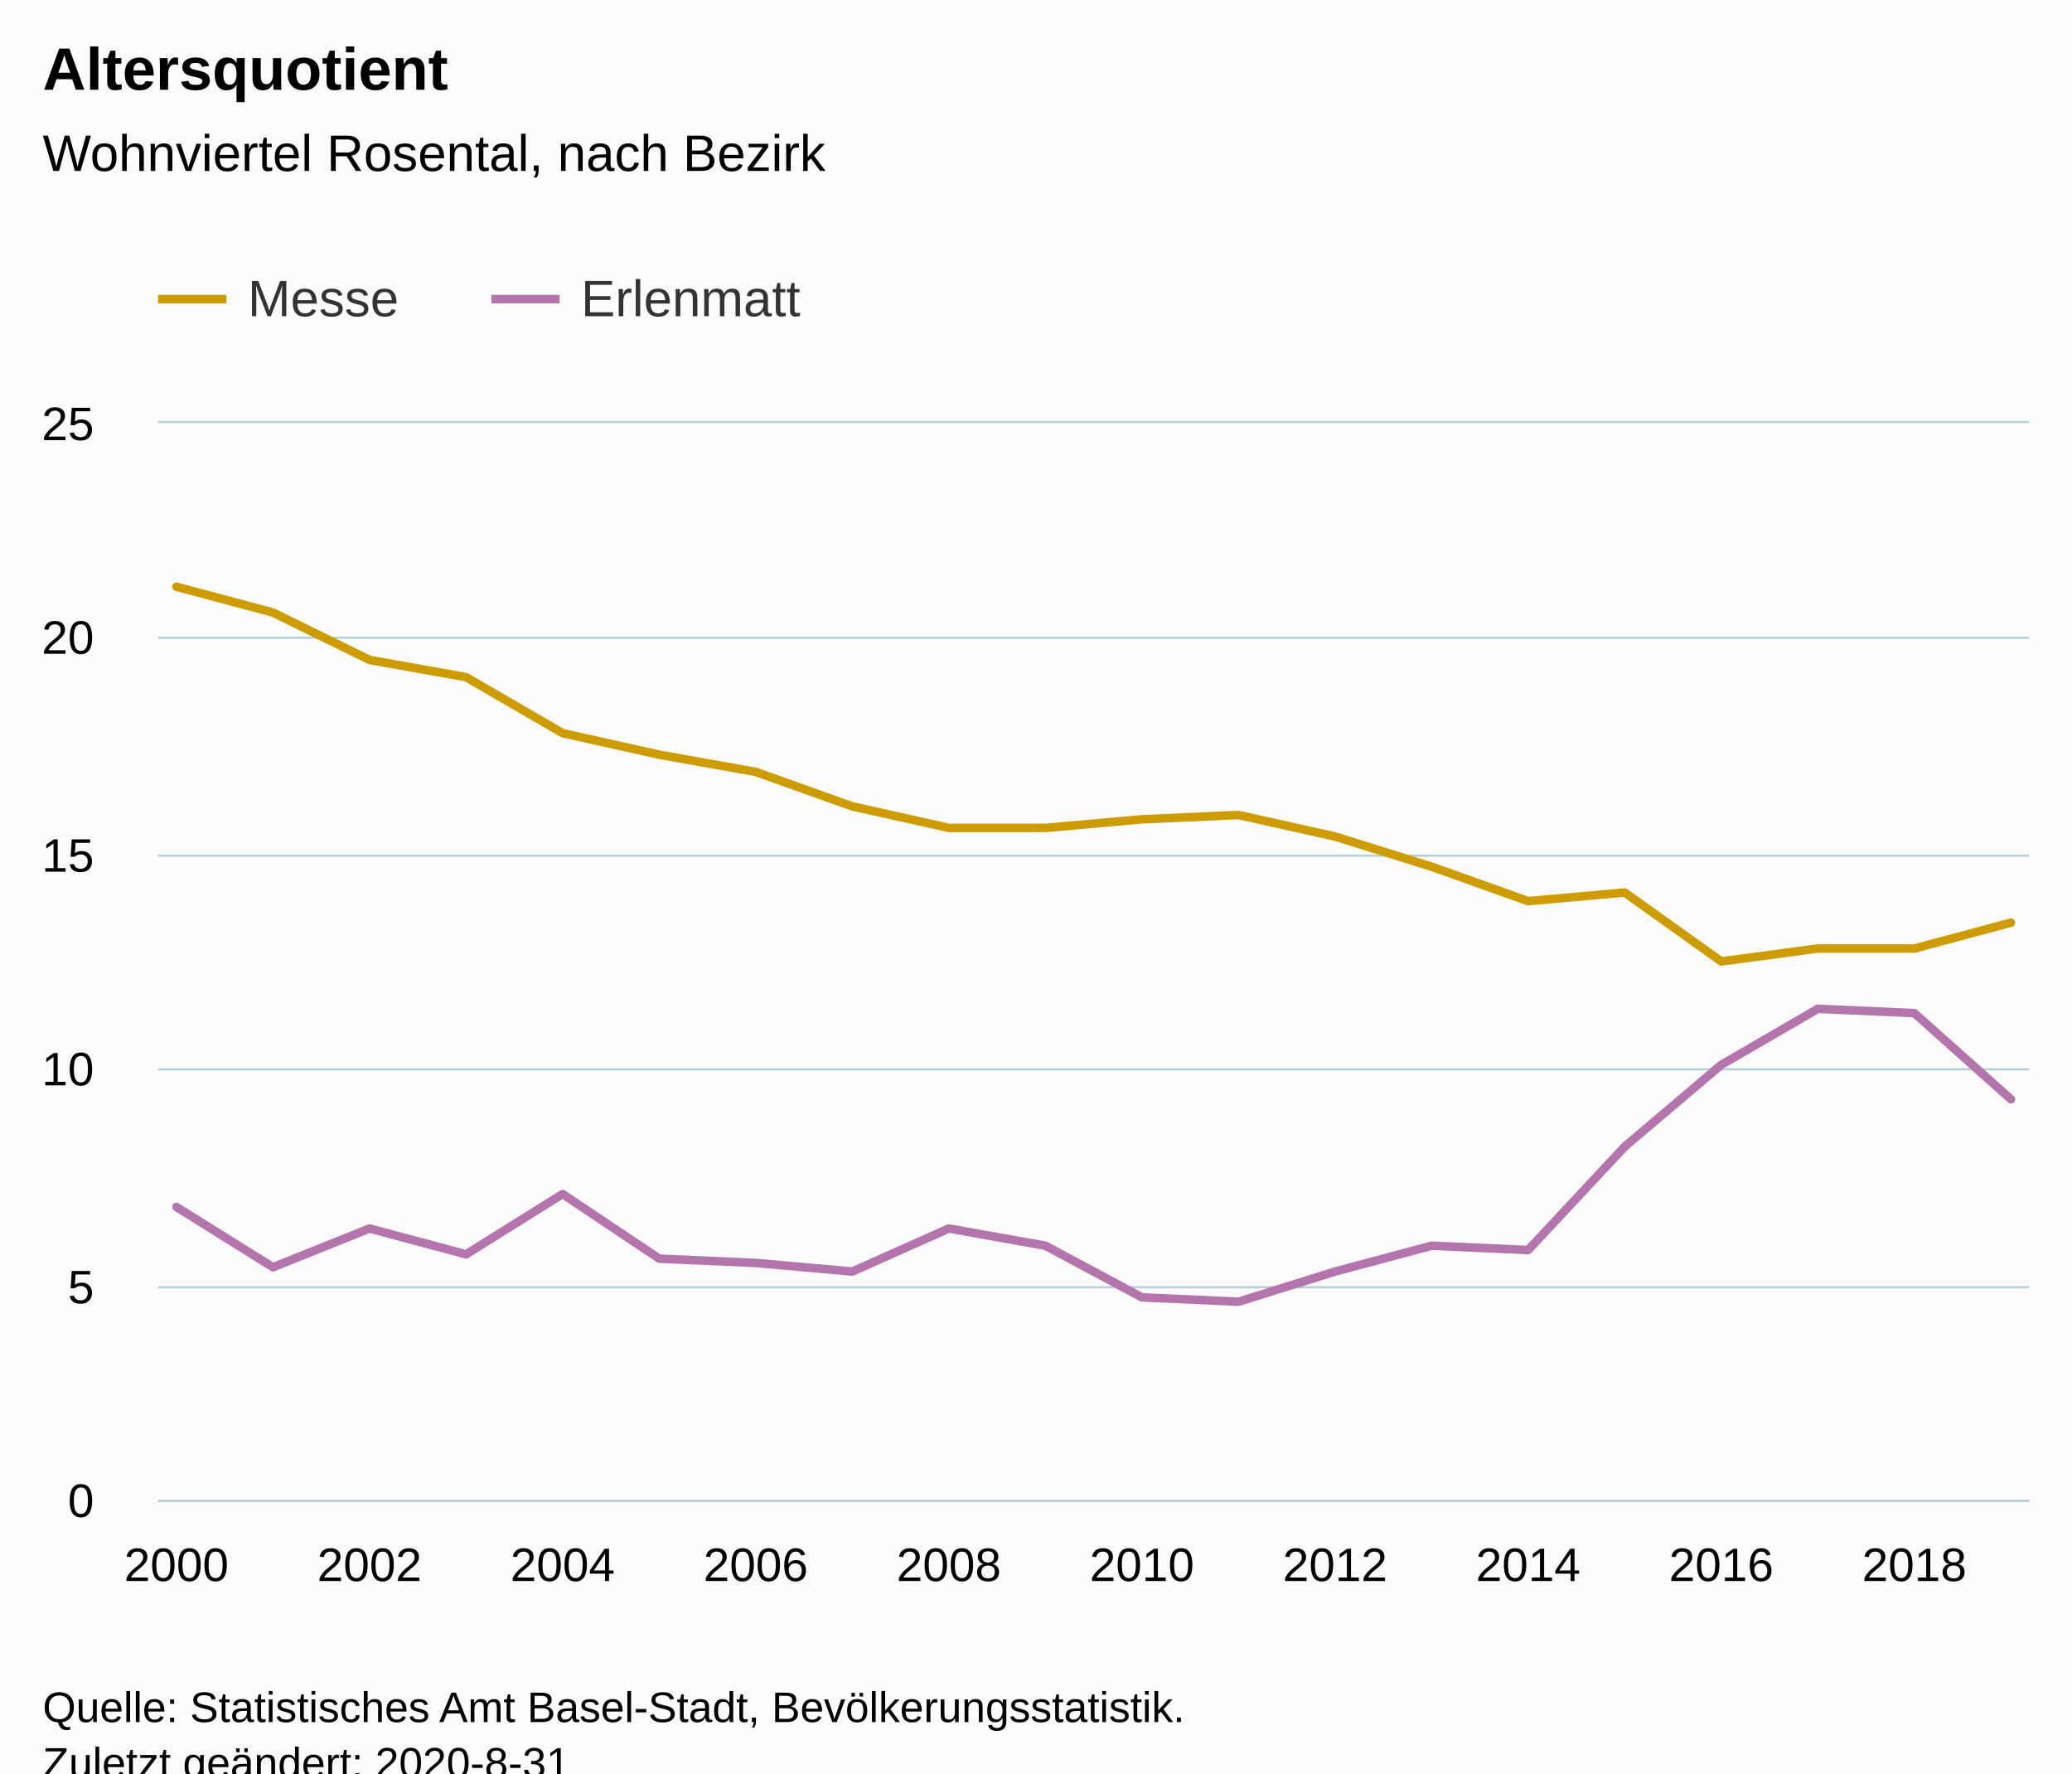
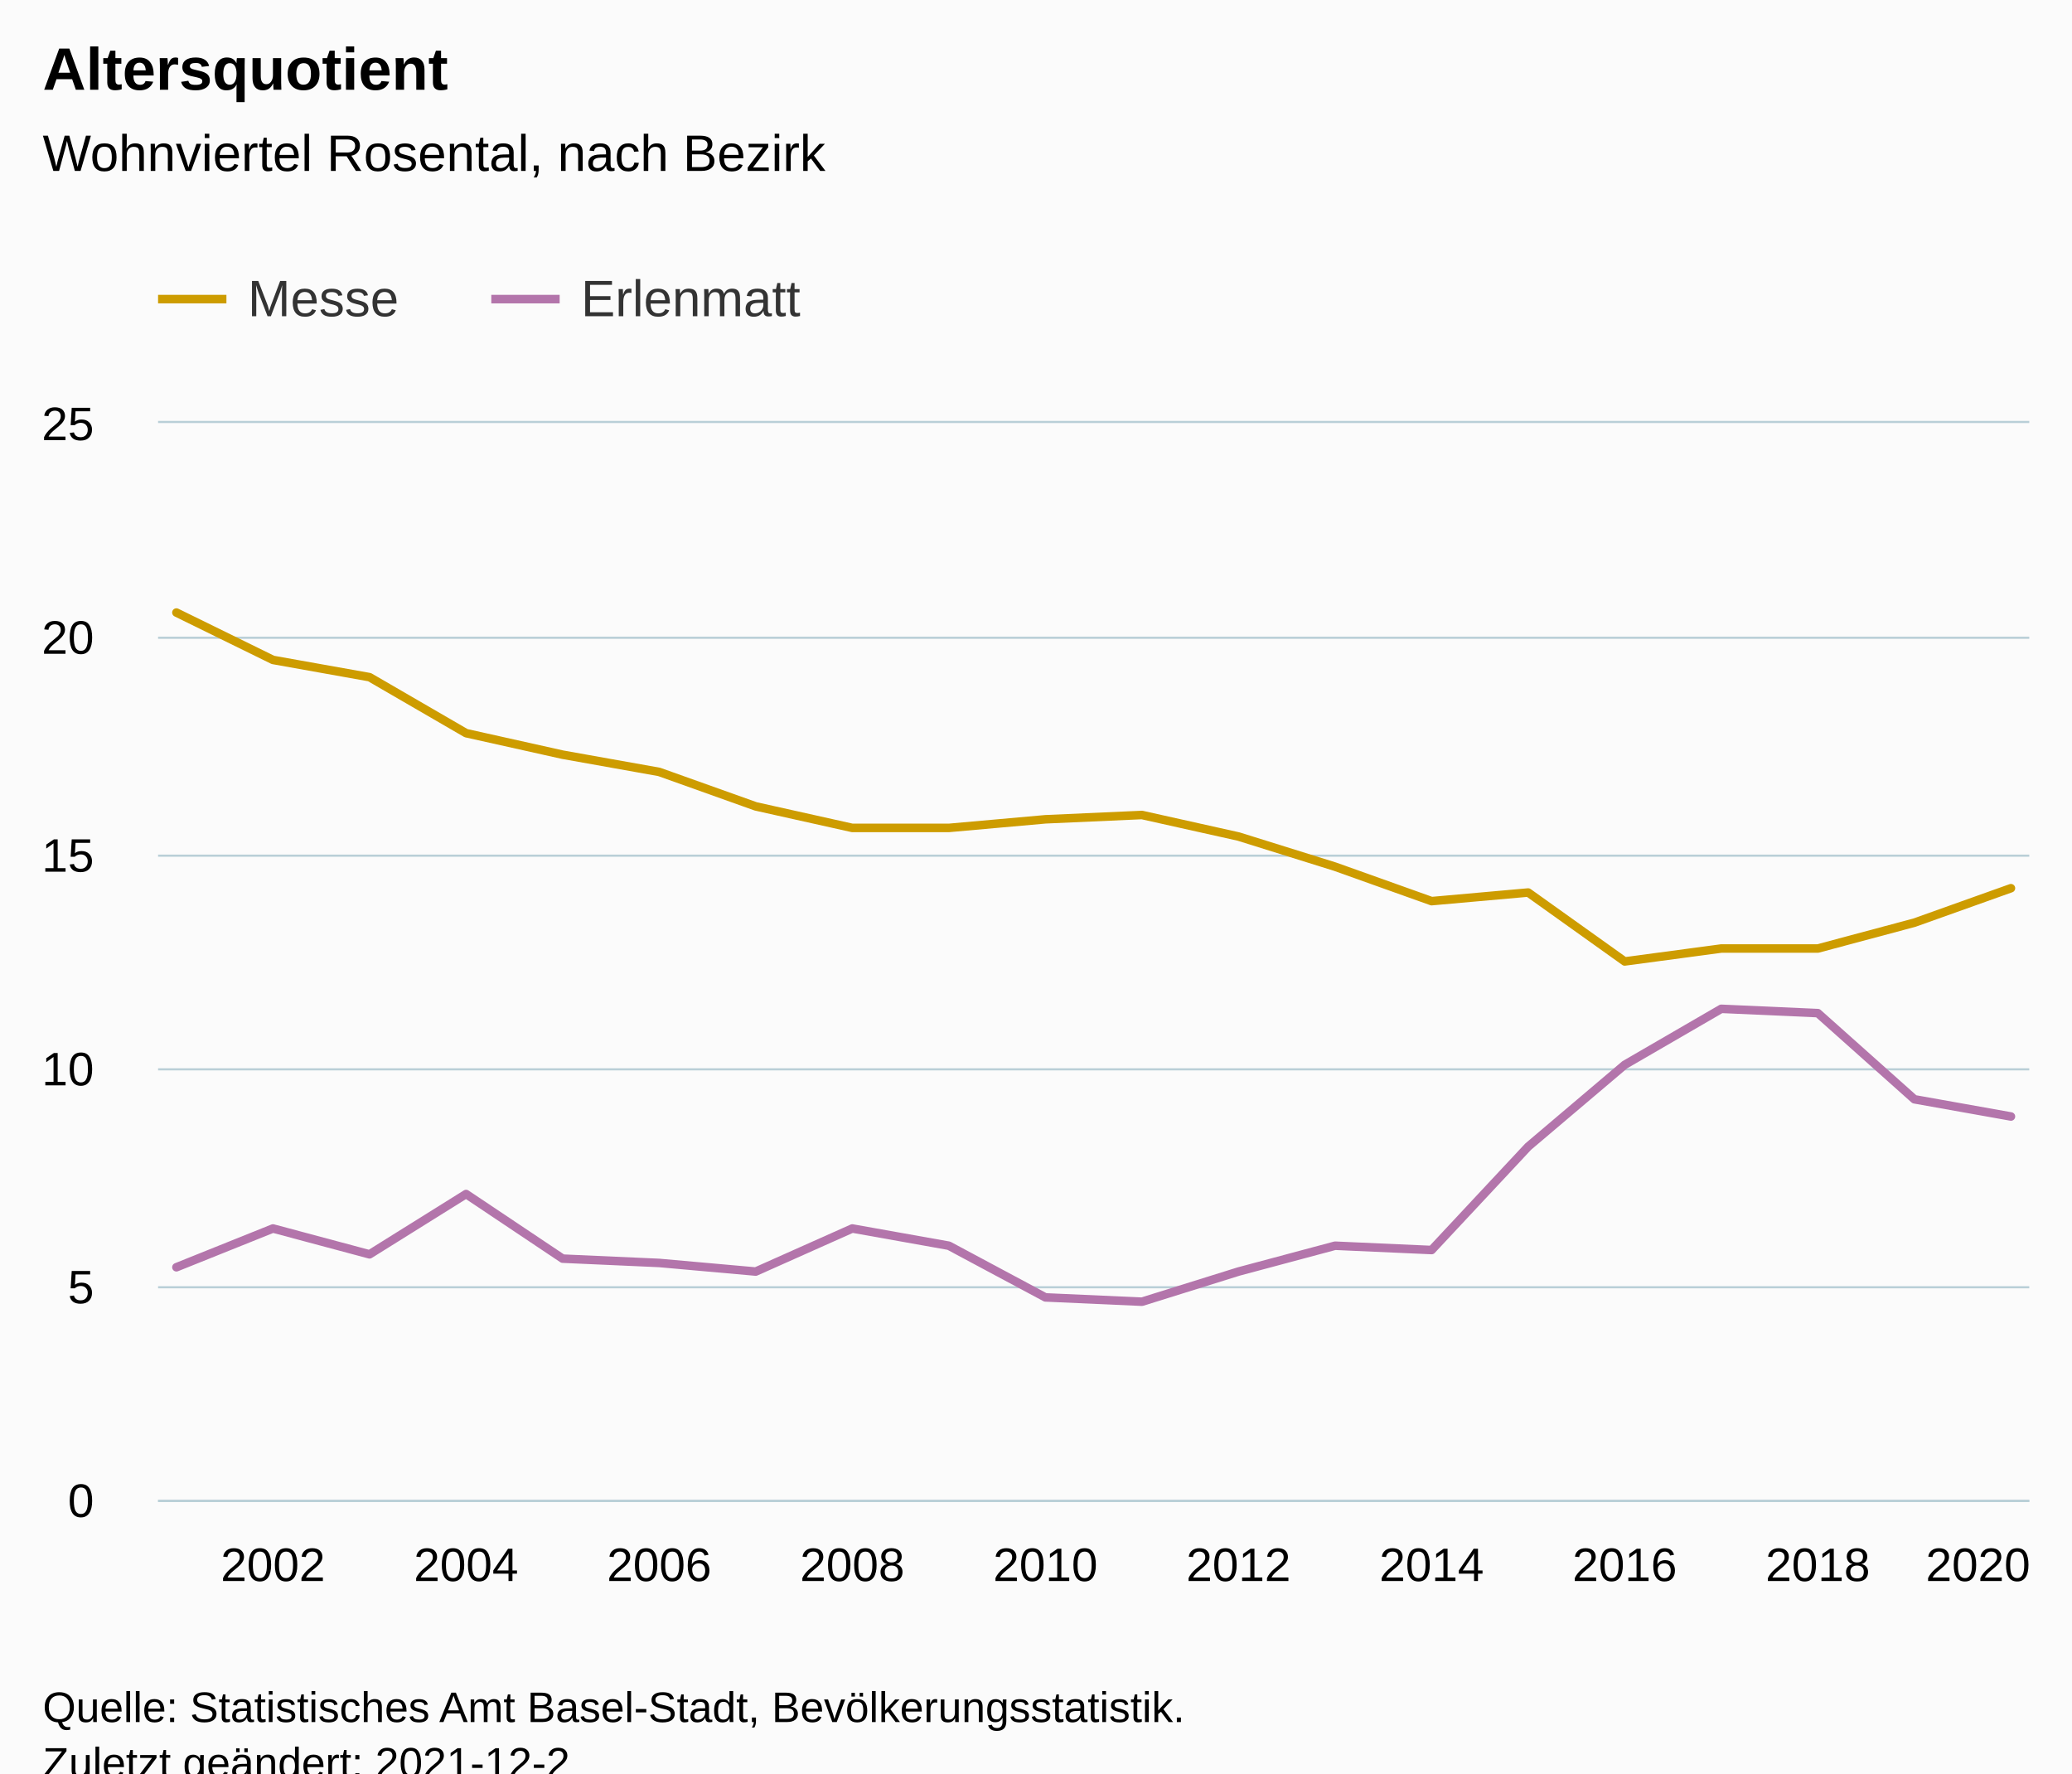
<svg xmlns="http://www.w3.org/2000/svg" version="1.1" class="highcharts-root" style="font-family:Arial;font-size:12px;" viewBox="0 0 485 415">
  <defs>
-     <clipPath id="highcharts-hjk8pj5-6">
+     <clipPath id="highcharts-6p1jv0w-47-">
      <rect x="0" y="0" width="438" height="252" fill="none" />
    </clipPath>
-     <clipPath id="highcharts-hjk8pj5-7">
+     <clipPath id="highcharts-6p1jv0w-68-">
      <rect x="0" y="0" width="438" height="252" fill="none" />
+     </clipPath>
+     <clipPath id="highcharts-6p1jv0w-89-">
+       <rect x="37" y="99" width="438" height="252" fill="none" />
    </clipPath>
  </defs>
  <rect fill="#fbfbfb" class="highcharts-background" x="0" y="0" width="485" height="428" rx="0" ry="0" />
  <rect fill="none" class="highcharts-plot-background" x="37" y="99" width="438" height="252" />
  <g class="highcharts-pane-group" data-z-index="0" />
-   <g class="highcharts-grid highcharts-xaxis-grid " data-z-index="1">
-     <path fill="none" data-z-index="1" class="highcharts-grid-line" d="M 40.5 99 L 40.5 351" opacity="1" />
-     <path fill="none" data-z-index="1" class="highcharts-grid-line" d="M 85.5 99 L 85.5 351" opacity="1" />
-     <path fill="none" data-z-index="1" class="highcharts-grid-line" d="M 131.5 99 L 131.5 351" opacity="1" />
-     <path fill="none" data-z-index="1" class="highcharts-grid-line" d="M 176.5 99 L 176.5 351" opacity="1" />
-     <path fill="none" data-z-index="1" class="highcharts-grid-line" d="M 221.5 99 L 221.5 351" opacity="1" />
-     <path fill="none" data-z-index="1" class="highcharts-grid-line" d="M 266.5 99 L 266.5 351" opacity="1" />
-     <path fill="none" data-z-index="1" class="highcharts-grid-line" d="M 312.5 99 L 312.5 351" opacity="1" />
-     <path fill="none" data-z-index="1" class="highcharts-grid-line" d="M 357.5 99 L 357.5 351" opacity="1" />
-     <path fill="none" data-z-index="1" class="highcharts-grid-line" d="M 402.5 99 L 402.5 351" opacity="1" />
-     <path fill="none" data-z-index="1" class="highcharts-grid-line" d="M 447.5 99 L 447.5 351" opacity="1" />
+   <g class="highcharts-grid highcharts-xaxis-grid" data-z-index="1">
+     <path fill="none" data-z-index="1" class="highcharts-grid-line" d="M 63.5 99 L 63.5 351" opacity="1" />
+     <path fill="none" data-z-index="1" class="highcharts-grid-line" d="M 108.5 99 L 108.5 351" opacity="1" />
+     <path fill="none" data-z-index="1" class="highcharts-grid-line" d="M 153.5 99 L 153.5 351" opacity="1" />
+     <path fill="none" data-z-index="1" class="highcharts-grid-line" d="M 198.5 99 L 198.5 351" opacity="1" />
+     <path fill="none" data-z-index="1" class="highcharts-grid-line" d="M 244.5 99 L 244.5 351" opacity="1" />
+     <path fill="none" data-z-index="1" class="highcharts-grid-line" d="M 289.5 99 L 289.5 351" opacity="1" />
+     <path fill="none" data-z-index="1" class="highcharts-grid-line" d="M 334.5 99 L 334.5 351" opacity="1" />
+     <path fill="none" data-z-index="1" class="highcharts-grid-line" d="M 379.5 99 L 379.5 351" opacity="1" />
+     <path fill="none" data-z-index="1" class="highcharts-grid-line" d="M 425.5 99 L 425.5 351" opacity="1" />
+     <path fill="none" data-z-index="1" class="highcharts-grid-line" d="M 470.5 99 L 470.5 351" opacity="1" />
  </g>
-   <g class="highcharts-grid highcharts-yaxis-grid " data-z-index="1">
+   <g class="highcharts-grid highcharts-yaxis-grid" data-z-index="1">
    <path fill="none" stroke="#B9CFD7" stroke-width="0.5" data-z-index="1" class="highcharts-grid-line" d="M 37 351.25 L 475 351.25" opacity="1" />
    <path fill="none" stroke="#B9CFD7" stroke-width="0.5" data-z-index="1" class="highcharts-grid-line" d="M 37 301.25 L 475 301.25" opacity="1" />
    <path fill="none" stroke="#B9CFD7" stroke-width="0.5" data-z-index="1" class="highcharts-grid-line" d="M 37 250.25 L 475 250.25" opacity="1" />
    <path fill="none" stroke="#B9CFD7" stroke-width="0.5" data-z-index="1" class="highcharts-grid-line" d="M 37 200.25 L 475 200.25" opacity="1" />
    <path fill="none" stroke="#B9CFD7" stroke-width="0.5" data-z-index="1" class="highcharts-grid-line" d="M 37 149.25 L 475 149.25" opacity="1" />
    <path fill="none" stroke="#B9CFD7" stroke-width="0.5" data-z-index="1" class="highcharts-grid-line" d="M 37 98.75 L 475 98.75" opacity="1" />
  </g>
  <rect fill="none" class="highcharts-plot-border" data-z-index="1" x="37" y="99" width="438" height="252" />
-   <g class="highcharts-axis highcharts-xaxis " data-z-index="2">
+   <g class="highcharts-axis highcharts-xaxis" data-z-index="2">
    <path fill="none" class="highcharts-axis-line" stroke="#B9CFD7" stroke-width="0.5" data-z-index="7" d="M 37 351.25 L 475 351.25" />
  </g>
-   <g class="highcharts-axis highcharts-yaxis " data-z-index="2">
+   <g class="highcharts-axis highcharts-yaxis" data-z-index="2">
    <path fill="none" class="highcharts-axis-line" data-z-index="7" d="M 37 99 L 37 351" />
  </g>
  <g class="highcharts-series-group" data-z-index="3">
-     <g data-z-index="0.1" class="highcharts-series highcharts-series-0 highcharts-line-series " transform="translate(37,99) scale(1 1)" clip-path="url(#highcharts-hjk8pj5-7)">
-       <path fill="none" d="M 4.294 38.304 L 26.895 44.352 L 49.495 55.44 L 72.096 59.472 L 94.697 72.576 L 117.297 77.616 L 139.898 81.648 L 162.498 89.712 L 185.099 94.752 L 207.7 94.752 L 230.3 92.736 L 252.901 91.728 L 275.502 96.768 L 298.102 103.824 L 320.703 111.888 L 343.303 109.872 L 365.904 126 L 388.505 122.976 L 411.105 122.976 L 433.706 116.928" class="highcharts-graph" data-z-index="1" stroke="#cd9c00" stroke-width="2" stroke-linejoin="round" stroke-linecap="round" />
+     <g class="highcharts-series highcharts-series-0 highcharts-line-series" data-z-index="0.1" opacity="1" transform="translate(37,99) scale(1 1)" clip-path="url(#highcharts-6p1jv0w-68-)">
+       <path fill="none" d="M 4.294 44.352 L 26.895 55.44 L 49.495 59.472 L 72.096 72.576 L 94.697 77.616 L 117.297 81.648 L 139.898 89.712 L 162.498 94.752 L 185.099 94.752 L 207.7 92.736 L 230.3 91.728 L 252.901 96.768 L 275.502 103.824 L 298.102 111.888 L 320.703 109.872 L 343.303 126 L 365.904 122.976 L 388.505 122.976 L 411.105 116.928 L 433.706 108.864" class="highcharts-graph" data-z-index="1" stroke="#cd9c00" stroke-width="2" stroke-linejoin="round" stroke-linecap="round" />
    </g>
-     <g data-z-index="0.1" class="highcharts-markers highcharts-series-0 highcharts-line-series " transform="translate(37,99) scale(1 1)" clip-path="none" />
-     <g data-z-index="0.1" class="highcharts-series highcharts-series-1 highcharts-line-series " transform="translate(37,99) scale(1 1)" clip-path="url(#highcharts-hjk8pj5-7)">
-       <path fill="none" d="M 4.294 183.456 L 26.895 197.568 L 49.495 188.496 L 72.096 194.544 L 94.697 180.432 L 117.297 195.552 L 139.898 196.56 L 162.498 198.576 L 185.099 188.496 L 207.7 192.528 L 230.3 204.624 L 252.901 205.632 L 275.502 198.576 L 298.102 192.528 L 320.703 193.536 L 343.303 169.344 L 365.904 150.192 L 388.505 137.088 L 411.105 138.096 L 433.706 158.256" class="highcharts-graph" data-z-index="1" stroke="#b375ab" stroke-width="2" stroke-linejoin="round" stroke-linecap="round" />
+     <g class="highcharts-markers highcharts-series-0 highcharts-line-series" data-z-index="0.1" opacity="1" transform="translate(37,99) scale(1 1)" clip-path="none" />
+     <g class="highcharts-series highcharts-series-1 highcharts-line-series" data-z-index="0.1" opacity="1" transform="translate(37,99) scale(1 1)" clip-path="url(#highcharts-6p1jv0w-68-)">
+       <path fill="none" d="M 4.294 197.568 L 26.895 188.496 L 49.495 194.544 L 72.096 180.432 L 94.697 195.552 L 117.297 196.56 L 139.898 198.576 L 162.498 188.496 L 185.099 192.528 L 207.7 204.624 L 230.3 205.632 L 252.901 198.576 L 275.502 192.528 L 298.102 193.536 L 320.703 169.344 L 343.303 150.192 L 365.904 137.088 L 388.505 138.096 L 411.105 158.256 L 433.706 162.288" class="highcharts-graph" data-z-index="1" stroke="#b375ab" stroke-width="2" stroke-linejoin="round" stroke-linecap="round" />
    </g>
-     <g data-z-index="0.1" class="highcharts-markers highcharts-series-1 highcharts-line-series " transform="translate(37,99) scale(1 1)" clip-path="none" />
+     <g class="highcharts-markers highcharts-series-1 highcharts-line-series" data-z-index="0.1" opacity="1" transform="translate(37,99) scale(1 1)" clip-path="none" />
  </g>
  <text x="10" text-anchor="start" class="highcharts-title" data-z-index="4" style="color:#000000;font-size:14px;font-weight:bold;fill:#000000;" y="21">
    <tspan>Altersquotient</tspan>
  </text>
  <text x="10" text-anchor="start" class="highcharts-subtitle" data-z-index="4" style="color:#000000;font-size:12px;font-weight:normal;fill:#000000;" y="40">
    <tspan>Wohnviertel Rosental, nach Bezirk</tspan>
  </text>
+   <text x="10" text-anchor="start" class="highcharts-caption" data-z-index="4" style="color:#666666;fill:#666666;" y="385" />
  <g class="highcharts-legend" data-z-index="7" transform="translate(29,56)">
    <rect fill="none" class="highcharts-legend-box" rx="0" ry="0" x="0" y="0" width="168" height="31" visibility="visible" />
    <g data-z-index="1">
      <g>
        <g class="highcharts-legend-item highcharts-line-series highcharts-color-undefined highcharts-series-0" data-z-index="1" transform="translate(8,3)">
          <path fill="none" d="M 0 11 L 16 11" class="highcharts-graph" stroke="#cd9c00" stroke-width="2" />
-           <text x="21" style="color:#333333;font-size:12px;font-weight:normal;cursor:pointer;fill:#333333;" text-anchor="start" data-z-index="2" y="15">
+           <text x="21" style="color:#333333;cursor:pointer;font-size:12px;font-weight:normal;fill:#333333;" text-anchor="start" data-z-index="2" y="15">
            <tspan>Messe</tspan>
          </text>
        </g>
        <g class="highcharts-legend-item highcharts-line-series highcharts-color-undefined highcharts-series-1" data-z-index="1" transform="translate(86,3)">
          <path fill="none" d="M 0 11 L 16 11" class="highcharts-graph" stroke="#b375ab" stroke-width="2" />
-           <text x="21" y="15" style="color:#333333;font-size:12px;font-weight:normal;cursor:pointer;fill:#333333;" text-anchor="start" data-z-index="2">
+           <text x="21" y="15" style="color:#333333;cursor:pointer;font-size:12px;font-weight:normal;fill:#333333;" text-anchor="start" data-z-index="2">
            <tspan>Erlenmatt</tspan>
          </text>
        </g>
      </g>
    </g>
  </g>
-   <g class="highcharts-axis-labels highcharts-xaxis-labels " data-z-index="7">
-     <text x="41.294" style="color:#000000;cursor:default;font-size:11px;fill:#000000;" text-anchor="middle" transform="translate(0,0)" y="370" opacity="1">2000</text>
-     <text x="86.495" style="color:#000000;cursor:default;font-size:11px;fill:#000000;" text-anchor="middle" transform="translate(0,0)" y="370" opacity="1">2002</text>
-     <text x="131.697" style="color:#000000;cursor:default;font-size:11px;fill:#000000;" text-anchor="middle" transform="translate(0,0)" y="370" opacity="1">2004</text>
-     <text x="176.898" style="color:#000000;cursor:default;font-size:11px;fill:#000000;" text-anchor="middle" transform="translate(0,0)" y="370" opacity="1">2006</text>
-     <text x="222.099" style="color:#000000;cursor:default;font-size:11px;fill:#000000;" text-anchor="middle" transform="translate(0,0)" y="370" opacity="1">2008</text>
-     <text x="267.3" style="color:#000000;cursor:default;font-size:11px;fill:#000000;" text-anchor="middle" transform="translate(0,0)" y="370" opacity="1">2010</text>
-     <text x="312.502" style="color:#000000;cursor:default;font-size:11px;fill:#000000;" text-anchor="middle" transform="translate(0,0)" y="370" opacity="1">2012</text>
-     <text x="357.703" style="color:#000000;cursor:default;font-size:11px;fill:#000000;" text-anchor="middle" transform="translate(0,0)" y="370" opacity="1">2014</text>
-     <text x="402.904" style="color:#000000;cursor:default;font-size:11px;fill:#000000;" text-anchor="middle" transform="translate(0,0)" y="370" opacity="1">2016</text>
-     <text x="448.105" style="color:#000000;cursor:default;font-size:11px;fill:#000000;" text-anchor="middle" transform="translate(0,0)" y="370" opacity="1">2018</text>
+   <g class="highcharts-axis-labels highcharts-xaxis-labels" data-z-index="7">
+     <text x="63.895" style="color:#000000;cursor:default;font-size:11px;fill:#000000;" text-anchor="middle" transform="translate(0,0)" y="370" opacity="1">2002</text>
+     <text x="109.096" style="color:#000000;cursor:default;font-size:11px;fill:#000000;" text-anchor="middle" transform="translate(0,0)" y="370" opacity="1">2004</text>
+     <text x="154.297" style="color:#000000;cursor:default;font-size:11px;fill:#000000;" text-anchor="middle" transform="translate(0,0)" y="370" opacity="1">2006</text>
+     <text x="199.498" style="color:#000000;cursor:default;font-size:11px;fill:#000000;" text-anchor="middle" transform="translate(0,0)" y="370" opacity="1">2008</text>
+     <text x="244.7" style="color:#000000;cursor:default;font-size:11px;fill:#000000;" text-anchor="middle" transform="translate(0,0)" y="370" opacity="1">2010</text>
+     <text x="289.901" style="color:#000000;cursor:default;font-size:11px;fill:#000000;" text-anchor="middle" transform="translate(0,0)" y="370" opacity="1">2012</text>
+     <text x="335.102" style="color:#000000;cursor:default;font-size:11px;fill:#000000;" text-anchor="middle" transform="translate(0,0)" y="370" opacity="1">2014</text>
+     <text x="380.303" style="color:#000000;cursor:default;font-size:11px;fill:#000000;" text-anchor="middle" transform="translate(0,0)" y="370" opacity="1">2016</text>
+     <text x="425.505" style="color:#000000;cursor:default;font-size:11px;fill:#000000;" text-anchor="middle" transform="translate(0,0)" y="370" opacity="1">2018</text>
+     <text x="463" style="color:#000000;cursor:default;font-size:11px;fill:#000000;" text-anchor="middle" transform="translate(0,0)" y="370" opacity="1">2020</text>
  </g>
-   <g class="highcharts-axis-labels highcharts-yaxis-labels " data-z-index="7">
+   <g class="highcharts-axis-labels highcharts-yaxis-labels" data-z-index="7">
    <text x="22" style="color:#000000;cursor:default;font-size:11px;fill:#000000;" text-anchor="end" transform="translate(0,0)" y="355" opacity="1">0</text>
    <text x="22" style="color:#000000;cursor:default;font-size:11px;fill:#000000;" text-anchor="end" transform="translate(0,0)" y="305" opacity="1">5</text>
    <text x="22" style="color:#000000;cursor:default;font-size:11px;fill:#000000;" text-anchor="end" transform="translate(0,0)" y="254" opacity="1">10</text>
    <text x="22" style="color:#000000;cursor:default;font-size:11px;fill:#000000;" text-anchor="end" transform="translate(0,0)" y="204" opacity="1">15</text>
    <text x="22" style="color:#000000;cursor:default;font-size:11px;fill:#000000;" text-anchor="end" transform="translate(0,0)" y="153" opacity="1">20</text>
    <text x="22" style="color:#000000;cursor:default;font-size:11px;fill:#000000;" text-anchor="end" transform="translate(0,0)" y="103" opacity="1">25</text>
  </g>
  <text x="10" class="highcharts-credits" text-anchor="start" data-z-index="8" style="cursor:default;color:#000000;font-size:10px;fill:#000000;" y="403">
    <tspan>Quelle: Statistisches Amt Basel-Stadt, Bevölkerungsstatistik.</tspan>
-     <tspan x="10" dy="13">Zuletzt geändert: 2020-8-31</tspan>
+     <tspan x="10" dy="13">Zuletzt geändert: 2021-12-2</tspan>
  </text>
+   <g class="highcharts-control-points" data-z-index="99" clip-path="url(#highcharts-6p1jv0w-89-)" />
</svg>
